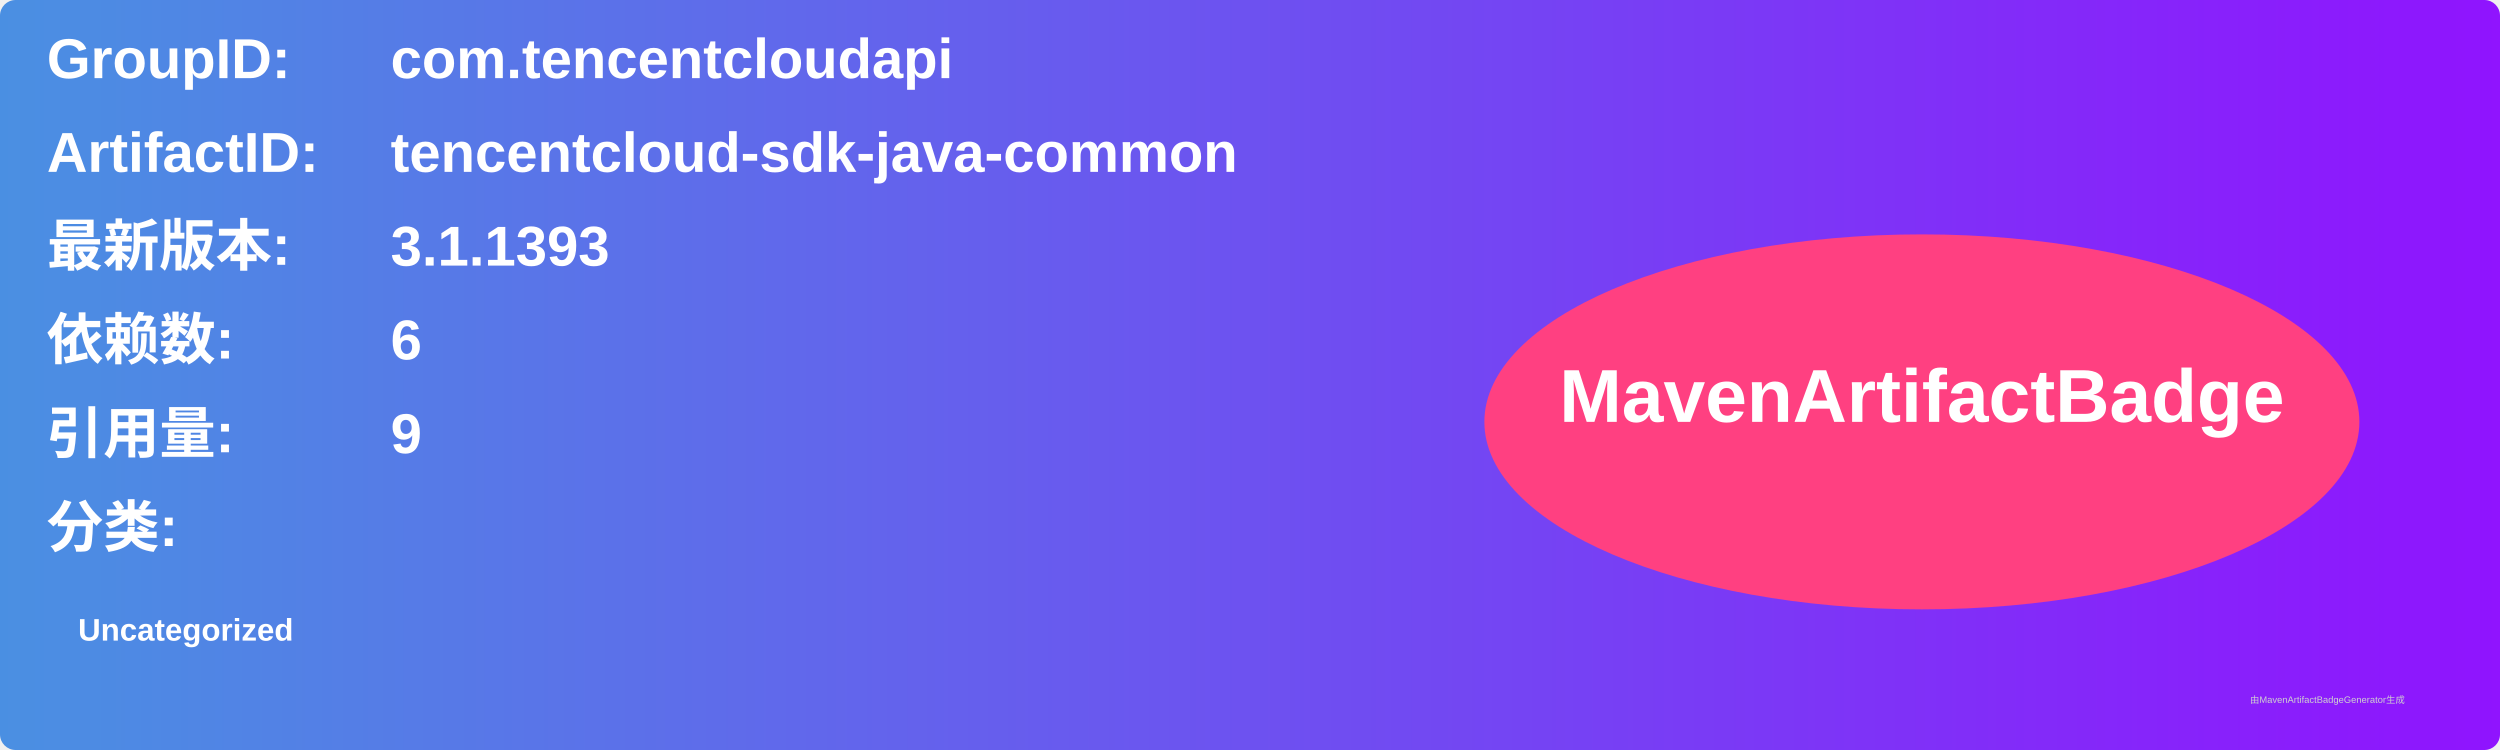
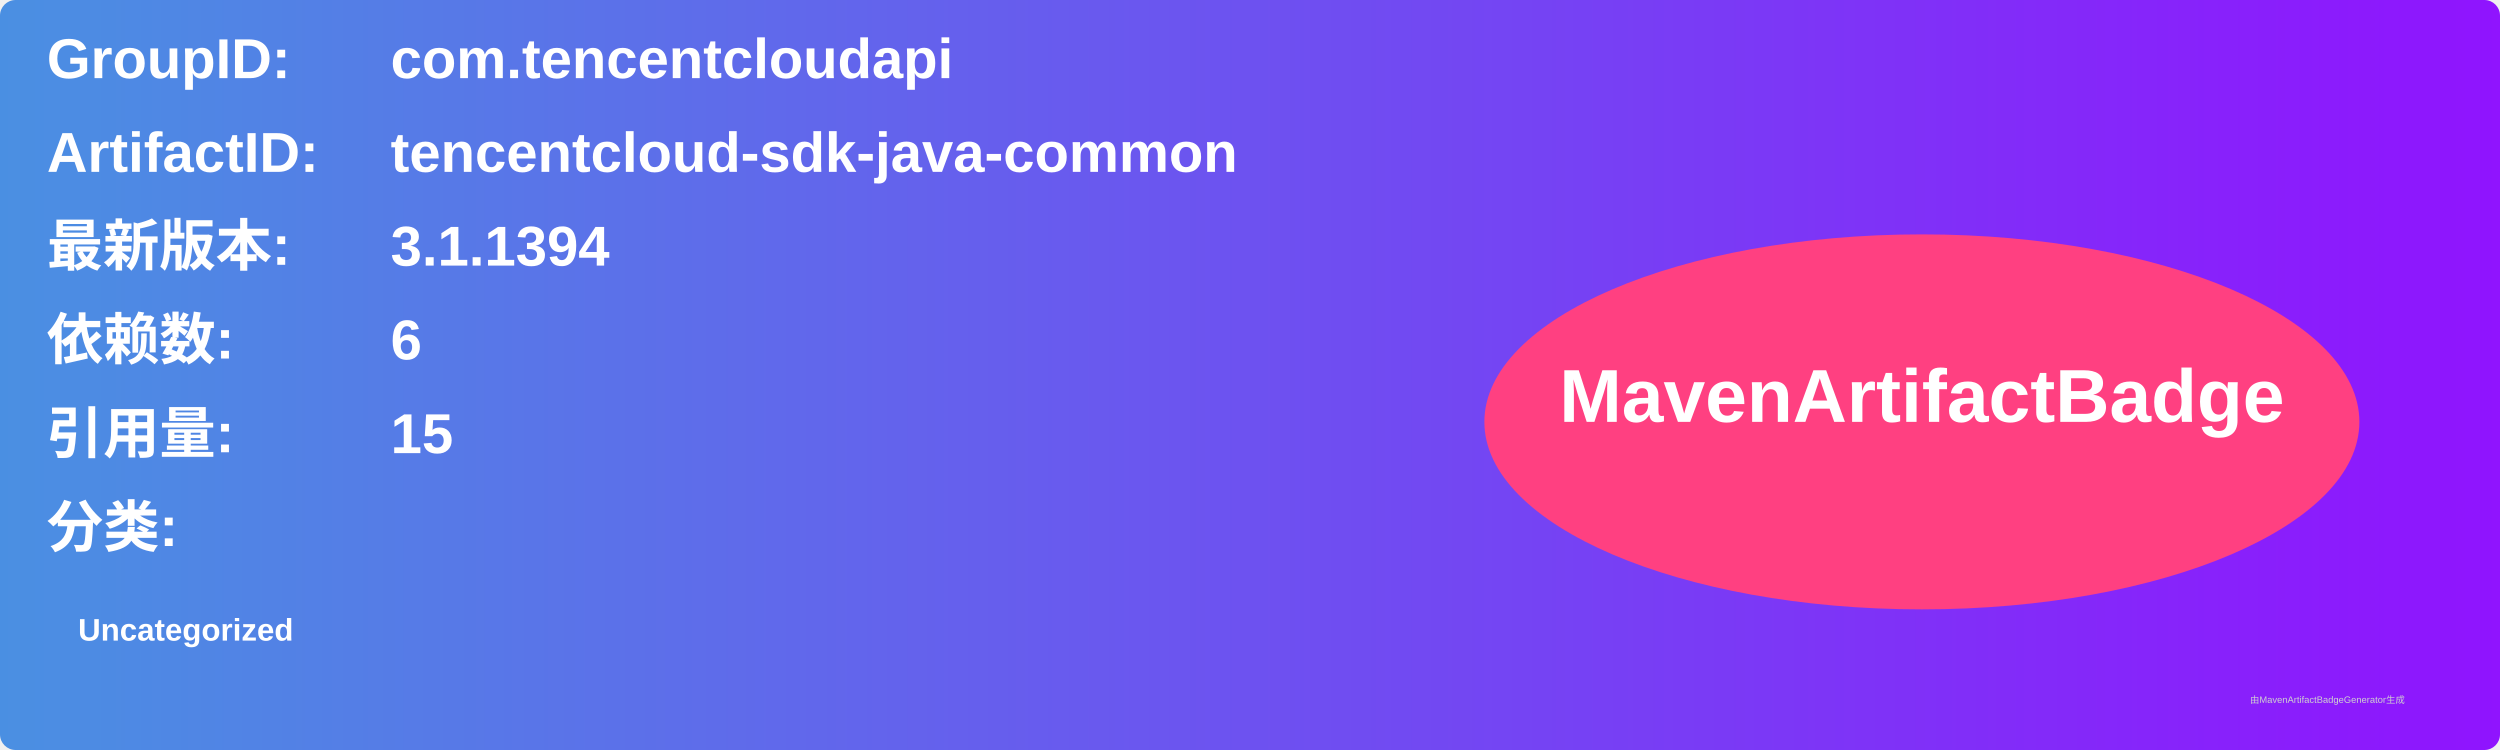
<svg xmlns="http://www.w3.org/2000/svg" width="800" height="240" viewBox="0 0 800 240">
  <linearGradient id="grad" x1="0%" y1="0%" x2="100%" y2="0%">
    <stop offset="0%" stop-color="#4a90e2" />
    <stop offset="100%" stop-color="#9013fe" />
  </linearGradient>
  <rect width="100%" height="100%" rx="5" ry="5" fill="url(#grad)" />
  <g transform="translate(15, 15)">
    <text x="0" y="10" font-family="Arial" font-size="18" fill="white" font-weight="bold" width="260">GroupID:</text>
    <text x="110" y="10" font-family="Arial" font-size="18" fill="white" font-weight="bold" width="460">com.tencentcloudapi</text>
    <text x="0" y="40" font-family="Arial" font-size="18" fill="white" font-weight="bold" width="260">ArtifactID:</text>
    <text x="110" y="40" font-family="Arial" font-size="18" fill="white" font-weight="bold" width="460">tencentcloud-sdk-java-common</text>
    <text x="0" y="70" font-family="Arial" font-size="18" fill="white" font-weight="bold">最新版本:</text>
    <text x="110" y="70" font-family="Arial" font-size="18" fill="white" font-weight="bold">
-       <tspan font-weight="bold">3.1.1393</tspan>
+       <tspan font-weight="bold">3.1.1394</tspan>
    </text>
    <text x="0" y="100" font-family="Arial" font-size="18" fill="white" font-weight="bold">依赖数: </text>
    <text x="110" y="100" font-family="Arial" font-size="18" fill="white">
      <tspan font-weight="bold">6</tspan>
    </text>
    <text x="0" y="130" font-family="Arial" font-size="18" fill="white" font-weight="bold">引用量: </text>
    <text x="110" y="130" font-family="Arial" font-size="18" fill="white">
-       <tspan font-weight="bold">9</tspan>
+       <tspan font-weight="bold">15</tspan>
    </text>
    <text x="0" y="160" font-family="Arial" font-size="18" fill="white" font-weight="bold">分类:</text>
    <text x="10" y="190" font-family="Arial" font-size="10" fill="white">
      <tspan font-weight="bold">Uncategorized</tspan>
    </text>
    <ellipse cx="600" cy="120" rx="140" ry="60" fill="#ff4081" />
    <text x="600" y="120" text-anchor="middle" font-family="Arial" font-size="24" fill="white" font-weight="bold">MavenArtifactBadge</text>
  </g>
  <text x="720" y="225" font-family="Arial" font-size="3" fill="#d0d0d0">由MavenArtifactBadgeGenerator生成</text>
</svg>
